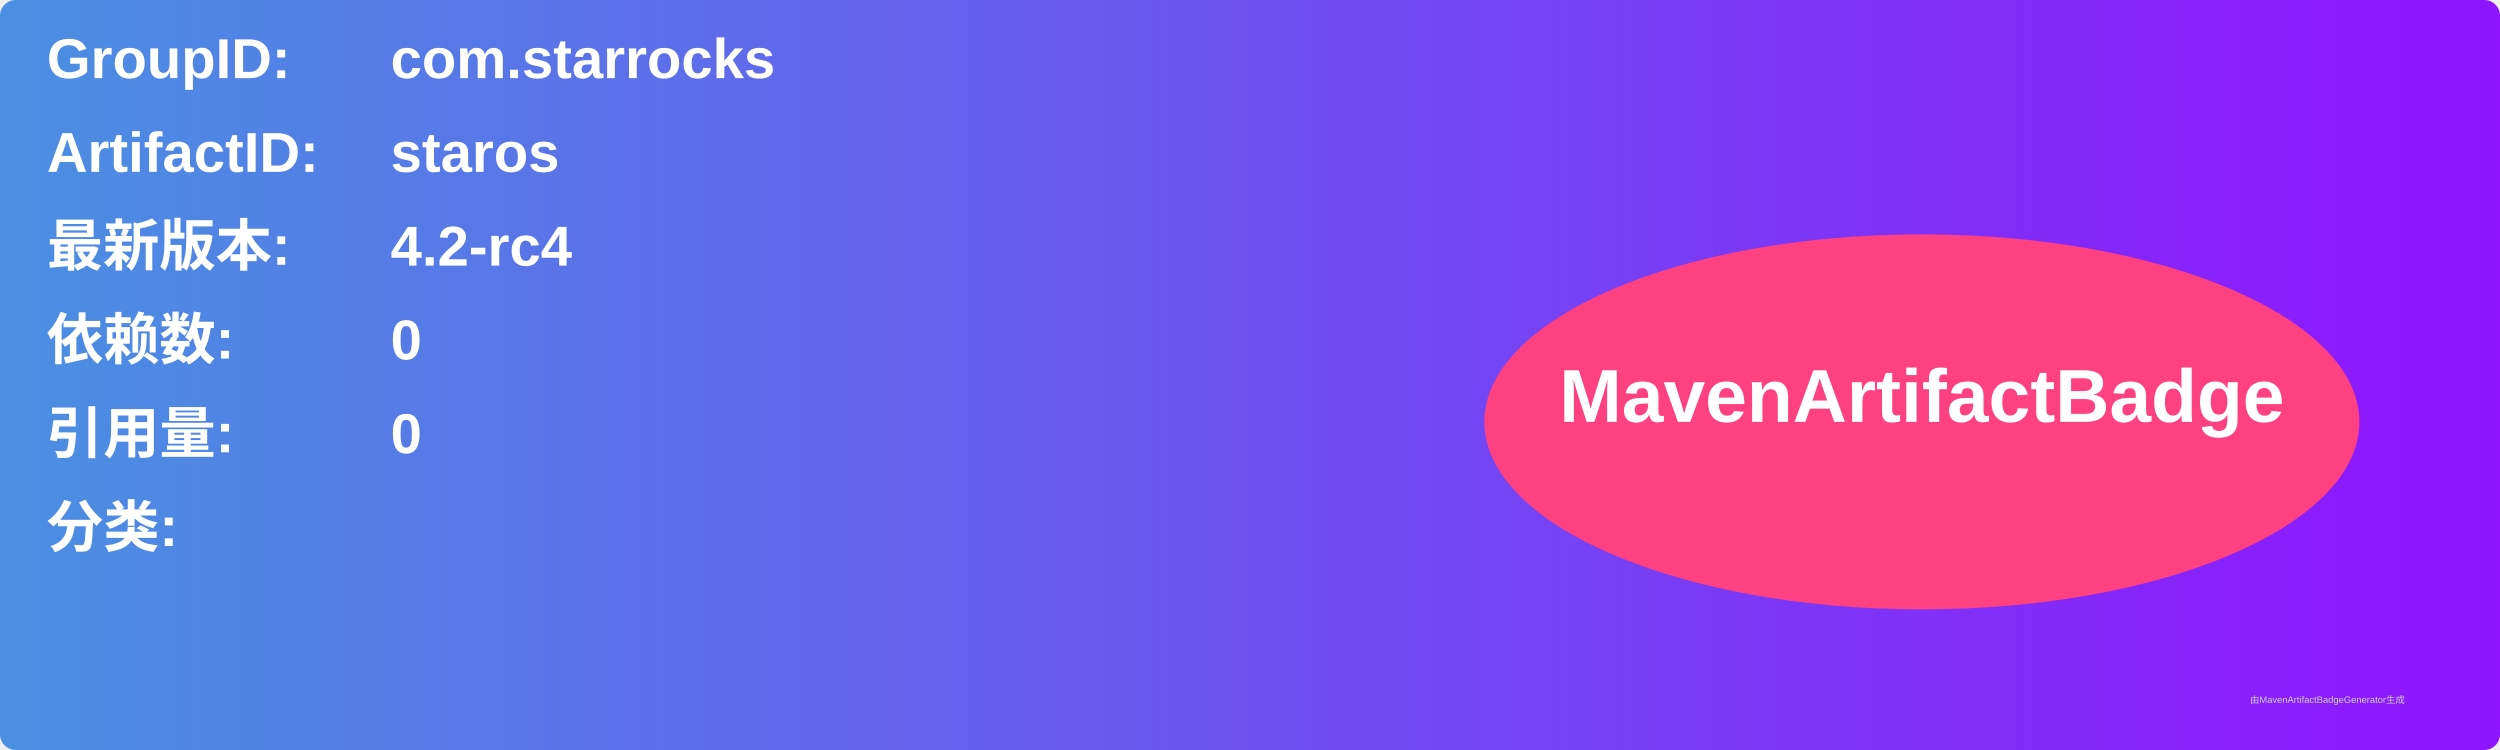
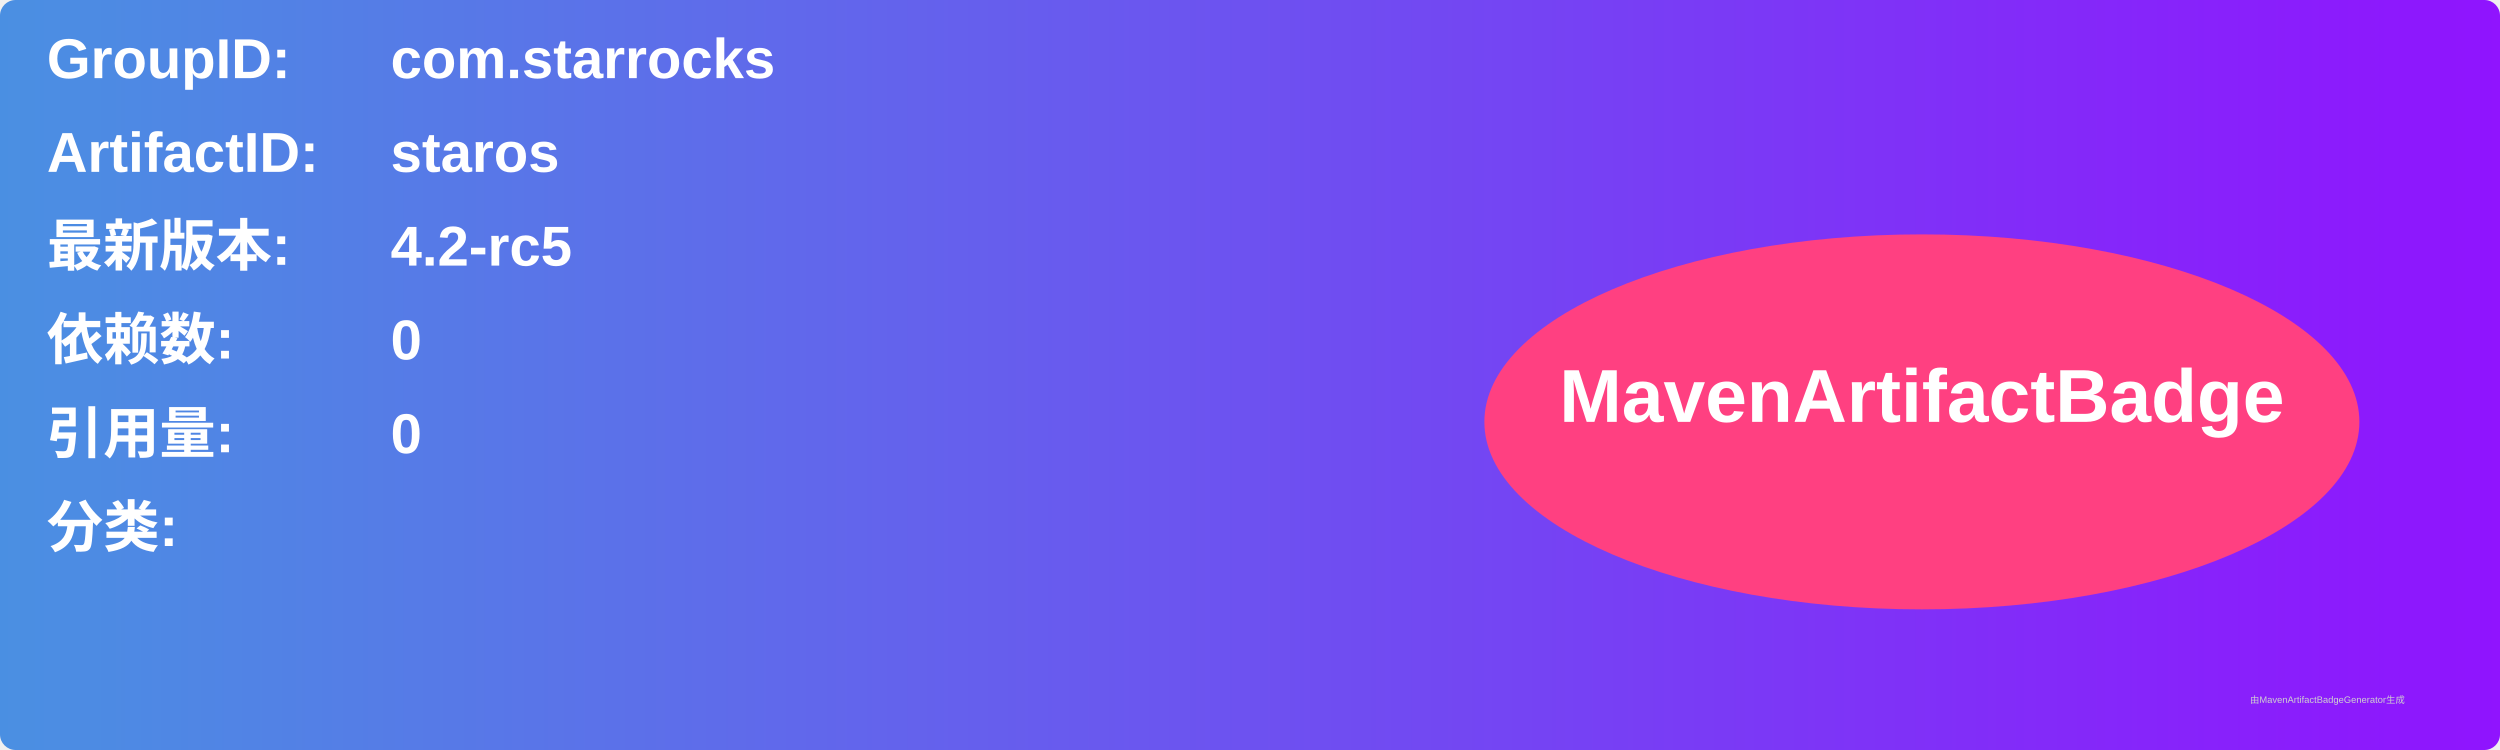
<svg xmlns="http://www.w3.org/2000/svg" width="800" height="240" viewBox="0 0 800 240">
  <linearGradient id="grad" x1="0%" y1="0%" x2="100%" y2="0%">
    <stop offset="0%" stop-color="#4a90e2" />
    <stop offset="100%" stop-color="#9013fe" />
  </linearGradient>
  <rect width="100%" height="100%" rx="5" ry="5" fill="url(#grad)" />
  <g transform="translate(15, 15)">
    <text x="0" y="10" font-family="Arial" font-size="18" fill="white" font-weight="bold" width="260">GroupID:</text>
    <text x="110" y="10" font-family="Arial" font-size="18" fill="white" font-weight="bold" width="460">com.starrocks</text>
    <text x="0" y="40" font-family="Arial" font-size="18" fill="white" font-weight="bold" width="260">ArtifactID:</text>
    <text x="110" y="40" font-family="Arial" font-size="18" fill="white" font-weight="bold" width="460">staros</text>
    <text x="0" y="70" font-family="Arial" font-size="18" fill="white" font-weight="bold">最新版本:</text>
    <text x="110" y="70" font-family="Arial" font-size="18" fill="white" font-weight="bold">
-       <tspan font-weight="bold">4.2-rc4</tspan>
+       <tspan font-weight="bold">4.2-rc5</tspan>
    </text>
    <text x="0" y="100" font-family="Arial" font-size="18" fill="white" font-weight="bold">依赖数: </text>
    <text x="110" y="100" font-family="Arial" font-size="18" fill="white">
      <tspan font-weight="bold">0</tspan>
    </text>
    <text x="0" y="130" font-family="Arial" font-size="18" fill="white" font-weight="bold">引用量: </text>
    <text x="110" y="130" font-family="Arial" font-size="18" fill="white">
      <tspan font-weight="bold">0</tspan>
    </text>
    <text x="0" y="160" font-family="Arial" font-size="18" fill="white" font-weight="bold">分类:</text>
    <text x="10" y="190" font-family="Arial" font-size="10" fill="white">
      <tspan font-weight="bold" />
    </text>
    <ellipse cx="600" cy="120" rx="140" ry="60" fill="#ff4081" />
    <text x="600" y="120" text-anchor="middle" font-family="Arial" font-size="24" fill="white" font-weight="bold">MavenArtifactBadge</text>
  </g>
  <text x="720" y="225" font-family="Arial" font-size="3" fill="#d0d0d0">由MavenArtifactBadgeGenerator生成</text>
</svg>
